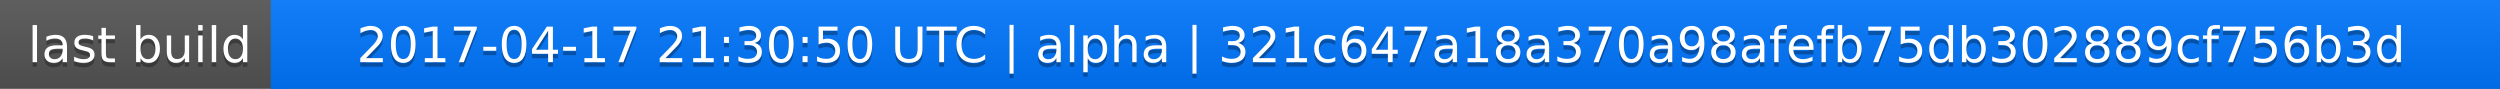
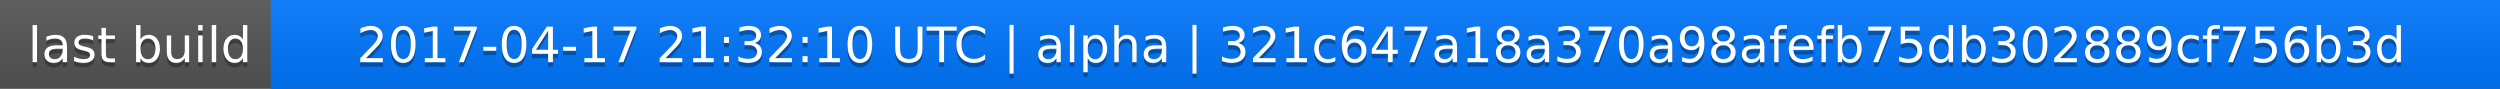
<svg xmlns="http://www.w3.org/2000/svg" width="563" height="20">
  <linearGradient id="a" x2="0" y2="100%">
    <stop offset="0" stop-color="#bbb" stop-opacity=".1" />
    <stop offset="1" stop-opacity=".1" />
  </linearGradient>
  <rect rx="0" width="563" height="20" fill="#555" />
  <rect rx="0" x="61" width="502" height="20" fill="#07f" />
  <path fill="#07f" d="M61 0h4v20h-4z" />
  <rect rx="0" width="563" height="20" fill="url(#a)" />
  <g fill="#fff" text-anchor="middle" font-family="DejaVu Sans,Verdana,Geneva,sans-serif" font-size="11">
    <text x="31.5" y="15" fill="#010101" fill-opacity=".3">last build</text>
    <text x="31.5" y="14">last build</text>
-     <text x="311" y="15" fill="#010101" fill-opacity=".3">2017-04-17 21:30:50 UTC | alpha | 321c647a18a370a98afefb75db302889cf756b3d</text>
-     <text x="311" y="14">2017-04-17 21:30:50 UTC | alpha | 321c647a18a370a98afefb75db302889cf756b3d</text>
+     <text x="311" y="15" fill="#010101" fill-opacity=".3">2017-04-17 21:32:10 UTC | alpha | 321c647a18a370a98afefb75db302889cf756b3d</text>
+     <text x="311" y="14">2017-04-17 21:32:10 UTC | alpha | 321c647a18a370a98afefb75db302889cf756b3d</text>
  </g>
</svg>
